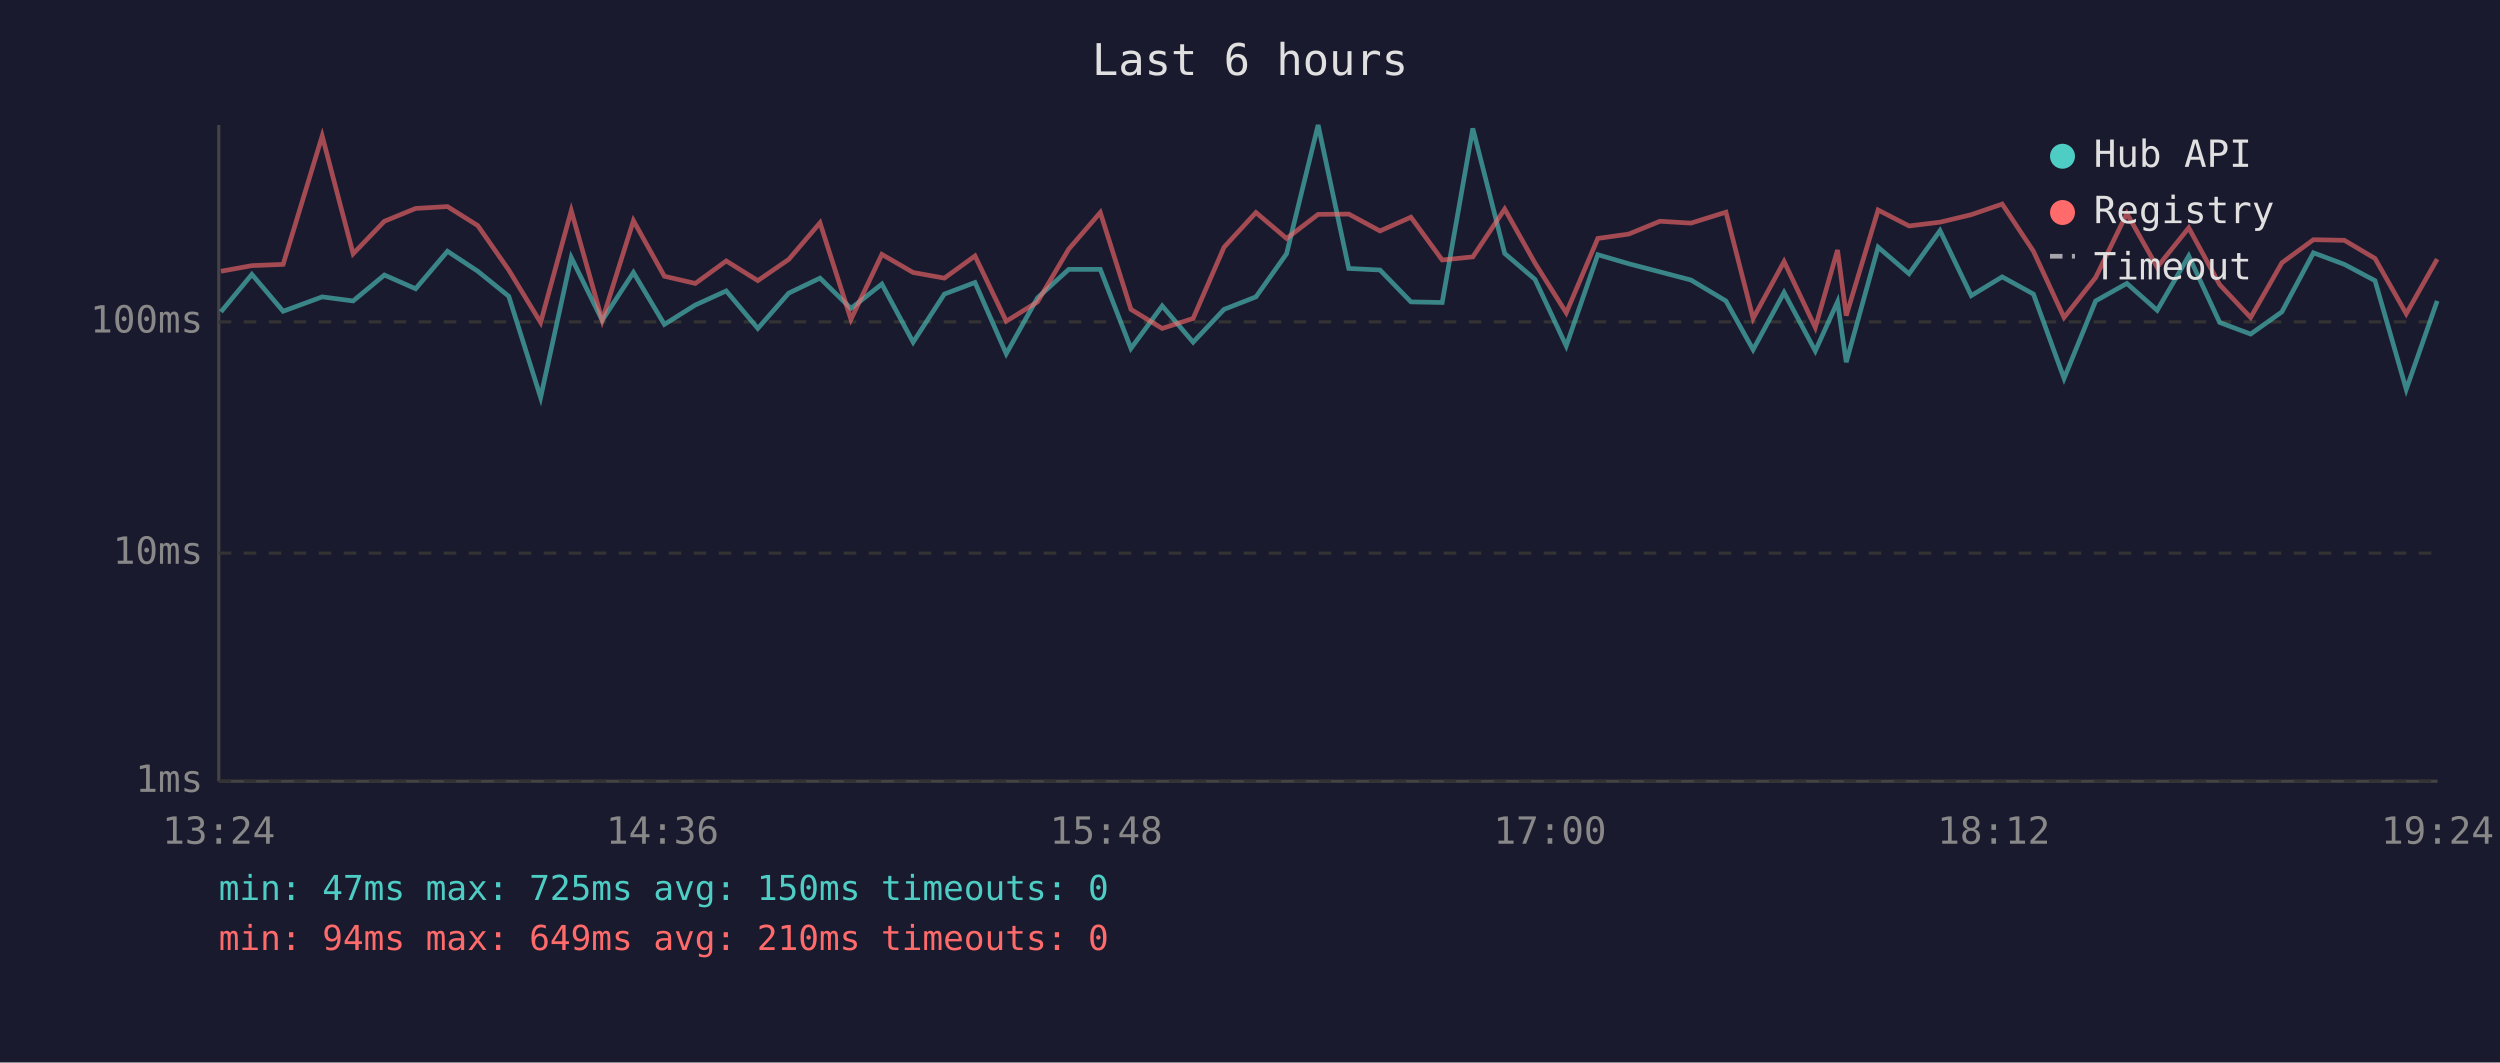
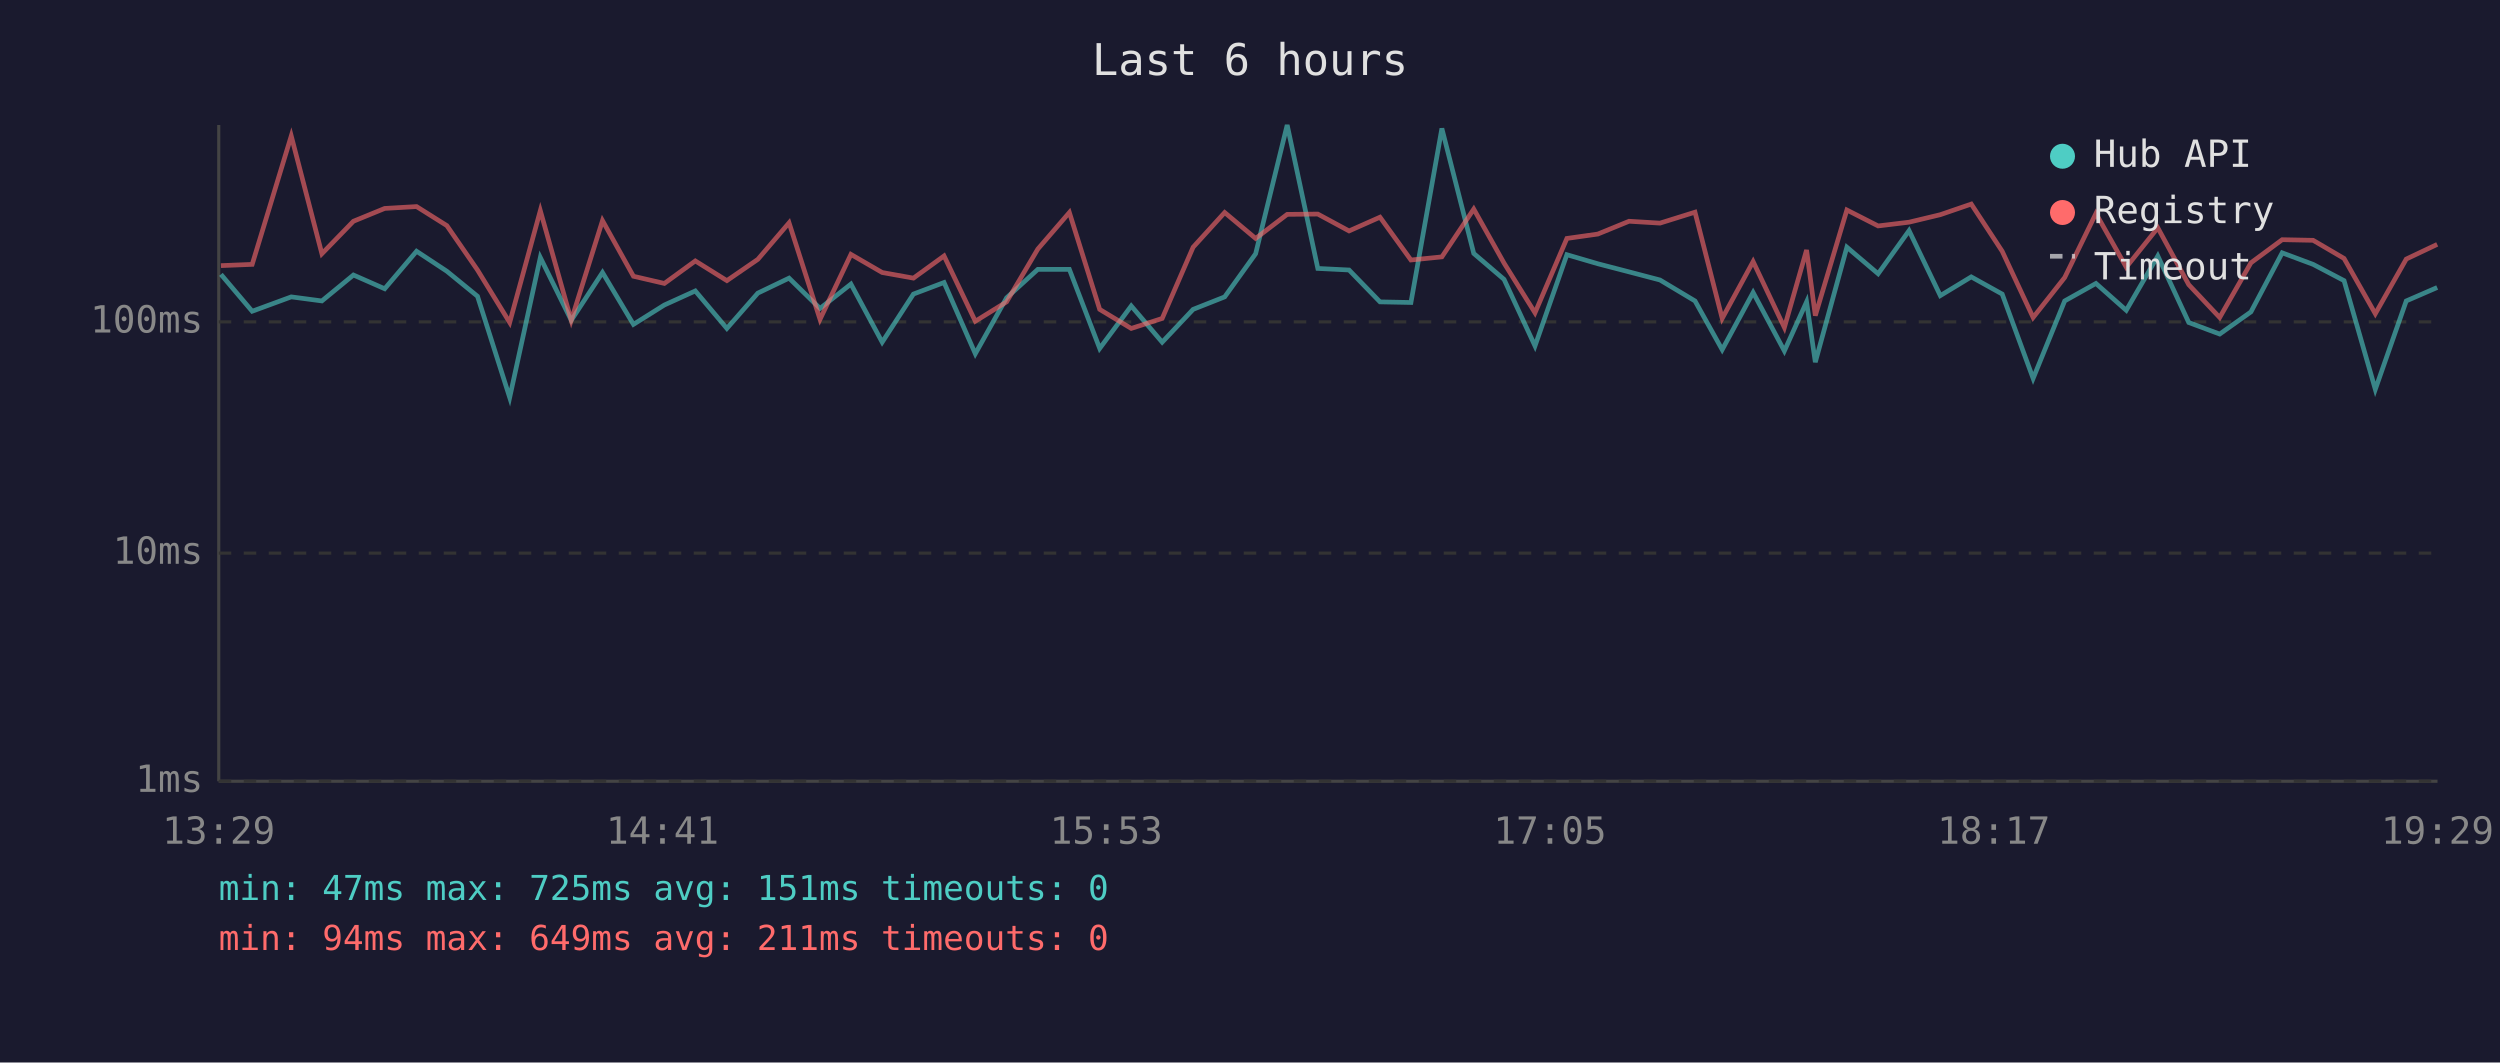
<svg xmlns="http://www.w3.org/2000/svg" viewBox="0 0 800 340" font-family="monospace" font-size="12">
  <rect width="800" height="340" fill="#1a1a2e" />
  <text x="400" y="24" fill="#e0e0e0" font-size="14" text-anchor="middle">Last 6 hours</text>
  <line x1="70" y1="40" x2="70" y2="250" stroke="#444" stroke-width="1" />
  <line x1="70" y1="250" x2="780" y2="250" stroke="#444" stroke-width="1" />
  <line x1="70" y1="250" x2="780" y2="250" stroke="#333" stroke-width="1" stroke-dasharray="4" />
  <text x="65" y="250" fill="#888" text-anchor="end" dominant-baseline="middle">1ms</text>
  <line x1="70" y1="177" x2="780" y2="177" stroke="#333" stroke-width="1" stroke-dasharray="4" />
  <text x="65" y="177" fill="#888" text-anchor="end" dominant-baseline="middle">10ms</text>
  <line x1="70" y1="103" x2="780" y2="103" stroke="#333" stroke-width="1" stroke-dasharray="4" />
  <text x="65" y="103" fill="#888" text-anchor="end" dominant-baseline="middle">100ms</text>
-   <text x="70" y="270" fill="#888" text-anchor="middle">13:24</text>
-   <text x="212" y="270" fill="#888" text-anchor="middle">14:36</text>
-   <text x="354" y="270" fill="#888" text-anchor="middle">15:48</text>
-   <text x="496" y="270" fill="#888" text-anchor="middle">17:00</text>
-   <text x="638" y="270" fill="#888" text-anchor="middle">18:12</text>
-   <text x="780" y="270" fill="#888" text-anchor="middle">19:24</text>
-   <polyline points="70.7,99.8 80.6,87.8 90.6,99.6 103.1,95.0 113.0,96.3 123.0,88.0 133.0,92.4 143.2,80.4 152.9,86.8 162.8,94.8 173.0,127.2 182.8,82.4 192.7,102.5 202.7,87.2 212.6,103.8 222.5,97.6 232.4,93.1 242.5,105.1 252.4,93.8 262.4,89.0 272.3,98.7 282.2,90.9 292.2,109.5 302.2,94.1 312.0,90.4 322.0,113.2 332.0,95.3 342.0,86.2 352.1,86.2 361.9,111.5 371.9,97.9 381.8,109.5 391.7,99.0 401.9,95.0 411.7,81.2 421.8,40.0 431.6,85.9 441.6,86.4 451.5,96.6 461.5,96.8 471.3,41.1 481.5,81.1 491.2,89.4 501.2,110.7 511.3,81.5 521.2,84.4 531.2,87.0 541.1,89.6 552.3,96.3 561.0,111.9 570.9,93.6 580.9,112.3 588.0,96.6 590.8,115.9 601.0,79.1 610.9,87.6 620.8,73.8 630.8,94.6 640.7,88.6 650.7,94.1 660.5,121.1 670.6,96.3 680.6,90.7 690.3,99.3 700.4,81.9 710.3,103.2 720.2,106.9 730.2,99.8 740.3,80.9 750.2,84.6 760.0,89.8 770.0,124.6 779.9,96.3" fill="none" stroke="#4ecdc4" stroke-width="1.5" opacity="0.6" />
-   <polyline points="70.7,86.8 80.6,85.0 90.6,84.6 103.1,43.5 113.0,81.2 123.0,70.8 133.0,66.7 143.2,66.1 152.9,72.2 162.8,86.4 173.0,103.2 182.8,67.4 192.7,102.5 202.7,70.6 212.6,88.4 222.5,90.7 232.4,83.5 242.5,89.8 252.4,83.0 262.4,71.3 272.3,102.2 282.2,81.4 292.2,87.2 302.2,89.0 312.0,81.9 322.0,102.8 332.0,96.6 342.0,79.7 352.1,68.0 361.9,99.0 371.9,105.1 381.8,101.9 391.7,79.1 401.9,68.0 411.7,76.3 421.8,68.6 431.6,68.5 441.6,73.9 451.5,69.5 461.5,83.2 471.3,82.2 481.5,66.9 491.2,84.2 501.2,100.1 511.3,76.3 521.2,74.9 531.2,70.8 541.1,71.4 552.3,67.9 561.0,101.9 570.9,83.7 580.9,104.8 588.0,80.0 590.8,101.0 601.0,67.2 610.9,72.3 620.8,71.1 630.8,68.7 640.7,65.3 650.7,80.4 660.5,101.6 670.6,88.8 680.6,68.3 690.3,85.5 700.4,72.9 710.3,91.1 720.2,101.6 730.2,84.1 740.3,76.7 750.2,76.9 760.0,82.7 770.0,100.4 779.9,82.9" fill="none" stroke="#ff6b6b" stroke-width="1.5" opacity="0.6" />
+   <text x="70" y="270" fill="#888" text-anchor="middle">13:29</text>
+   <text x="212" y="270" fill="#888" text-anchor="middle">14:41</text>
+   <text x="354" y="270" fill="#888" text-anchor="middle">15:53</text>
+   <text x="496" y="270" fill="#888" text-anchor="middle">17:05</text>
+   <text x="638" y="270" fill="#888" text-anchor="middle">18:17</text>
+   <text x="780" y="270" fill="#888" text-anchor="middle">19:29</text>
+   <polyline points="70.7,87.8 80.7,99.6 93.2,95.0 103.0,96.3 113.1,88.0 123.1,92.4 133.3,80.4 143.0,86.8 152.8,94.8 163.1,127.2 172.9,82.4 182.8,102.5 192.8,87.2 202.7,103.8 212.6,97.6 222.5,93.1 232.6,105.1 242.5,93.8 252.5,89.0 262.4,98.7 272.3,90.9 282.3,109.5 292.3,94.1 302.1,90.4 312.1,113.2 322.1,95.3 332.1,86.2 342.2,86.2 351.9,111.5 362.0,97.9 371.9,109.5 381.8,99.0 391.9,95.0 401.8,81.2 411.9,40.0 421.7,85.9 431.7,86.4 441.6,96.6 451.5,96.8 461.4,41.1 471.6,81.1 481.3,89.4 491.2,110.7 501.4,81.5 511.3,84.4 521.3,87.0 531.2,89.6 542.4,96.3 551.1,111.9 561.0,93.6 571.0,112.3 578.1,96.6 580.9,115.9 591.0,79.1 601.0,87.6 610.9,73.8 620.9,94.6 630.8,88.6 640.7,94.1 650.6,121.1 660.7,96.3 670.7,90.7 680.4,99.3 690.5,81.9 700.4,103.2 710.3,106.9 720.3,99.8 730.3,80.9 740.2,84.6 750.1,89.8 760.1,124.6 770.0,96.3 779.9,92.0" fill="none" stroke="#4ecdc4" stroke-width="1.5" opacity="0.6" />
+   <polyline points="70.7,85.0 80.7,84.6 93.2,43.5 103.0,81.2 113.1,70.8 123.1,66.7 133.3,66.1 143.0,72.2 152.8,86.4 163.1,103.2 172.9,67.4 182.8,102.5 192.8,70.6 202.7,88.4 212.6,90.7 222.5,83.5 232.6,89.8 242.5,83.0 252.5,71.3 262.4,102.2 272.3,81.4 282.3,87.2 292.3,89.0 302.1,81.9 312.1,102.8 322.1,96.6 332.1,79.7 342.2,68.0 351.9,99.0 362.0,105.1 371.9,101.9 381.8,79.1 391.9,68.0 401.8,76.3 411.9,68.6 421.7,68.5 431.7,73.9 441.6,69.5 451.5,83.2 461.4,82.2 471.6,66.9 481.3,84.2 491.2,100.1 501.4,76.3 511.3,74.9 521.3,70.8 531.2,71.4 542.4,67.9 551.1,101.9 561.0,83.7 571.0,104.8 578.1,80.0 580.9,101.0 591.0,67.2 601.0,72.3 610.9,71.1 620.9,68.7 630.8,65.3 640.7,80.4 650.6,101.6 660.7,88.8 670.7,68.3 680.4,85.5 690.5,72.9 700.4,91.1 710.3,101.6 720.3,84.1 730.3,76.7 740.2,76.9 750.1,82.7 760.1,100.4 770.0,82.9 779.9,78.2" fill="none" stroke="#ff6b6b" stroke-width="1.5" opacity="0.6" />
  <circle cx="660" cy="50" r="4" fill="#4ecdc4" />
  <text x="670" y="50" fill="#e0e0e0" dominant-baseline="middle">Hub API</text>
  <circle cx="660" cy="68" r="4" fill="#ff6b6b" />
  <text x="670" y="68" fill="#e0e0e0" dominant-baseline="middle">Registry</text>
  <line x1="656" y1="82" x2="664" y2="82" stroke="#e0e0e0" stroke-width="1.5" stroke-dasharray="4,3" opacity="0.7" />
  <text x="670" y="86" fill="#e0e0e0" dominant-baseline="middle">Timeout</text>
-   <text x="70" y="288" fill="#4ecdc4" font-size="11">min: 47ms  max: 725ms  avg: 150ms  timeouts: 0</text>
-   <text x="70" y="304" fill="#ff6b6b" font-size="11">min: 94ms  max: 649ms  avg: 210ms  timeouts: 0</text>
+   <text x="70" y="288" fill="#4ecdc4" font-size="11">min: 47ms  max: 725ms  avg: 151ms  timeouts: 0</text>
+   <text x="70" y="304" fill="#ff6b6b" font-size="11">min: 94ms  max: 649ms  avg: 211ms  timeouts: 0</text>
</svg>
